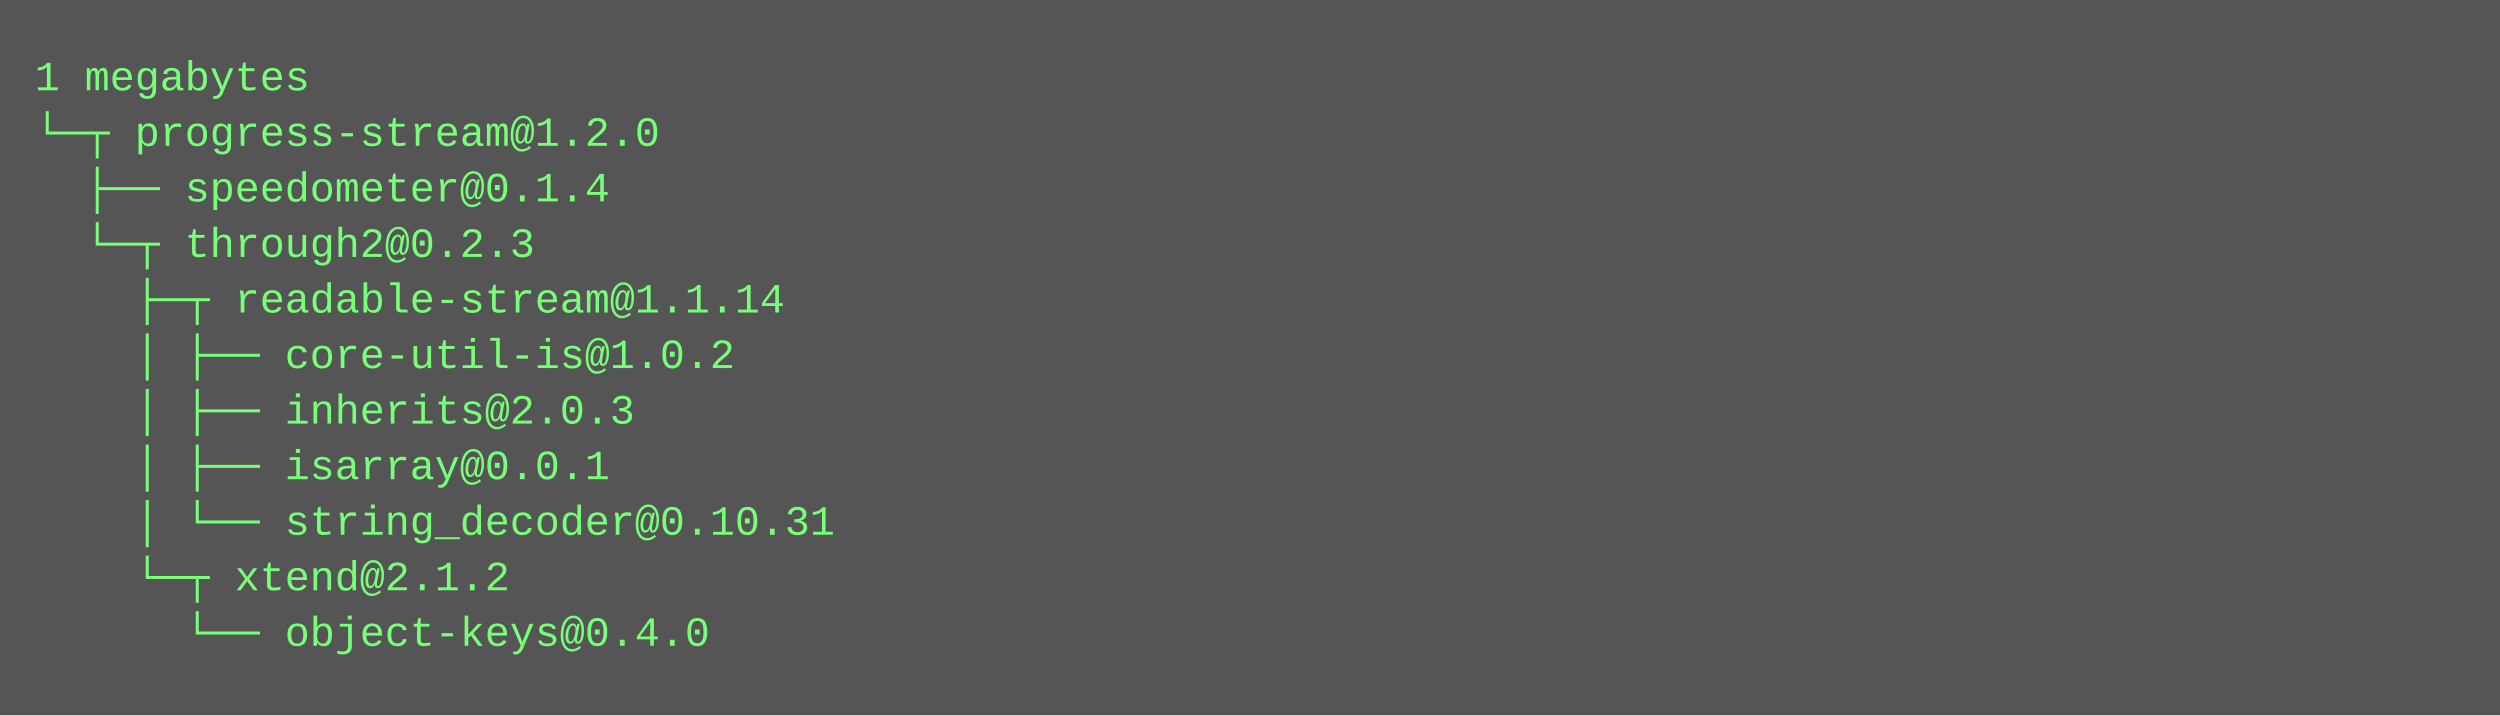
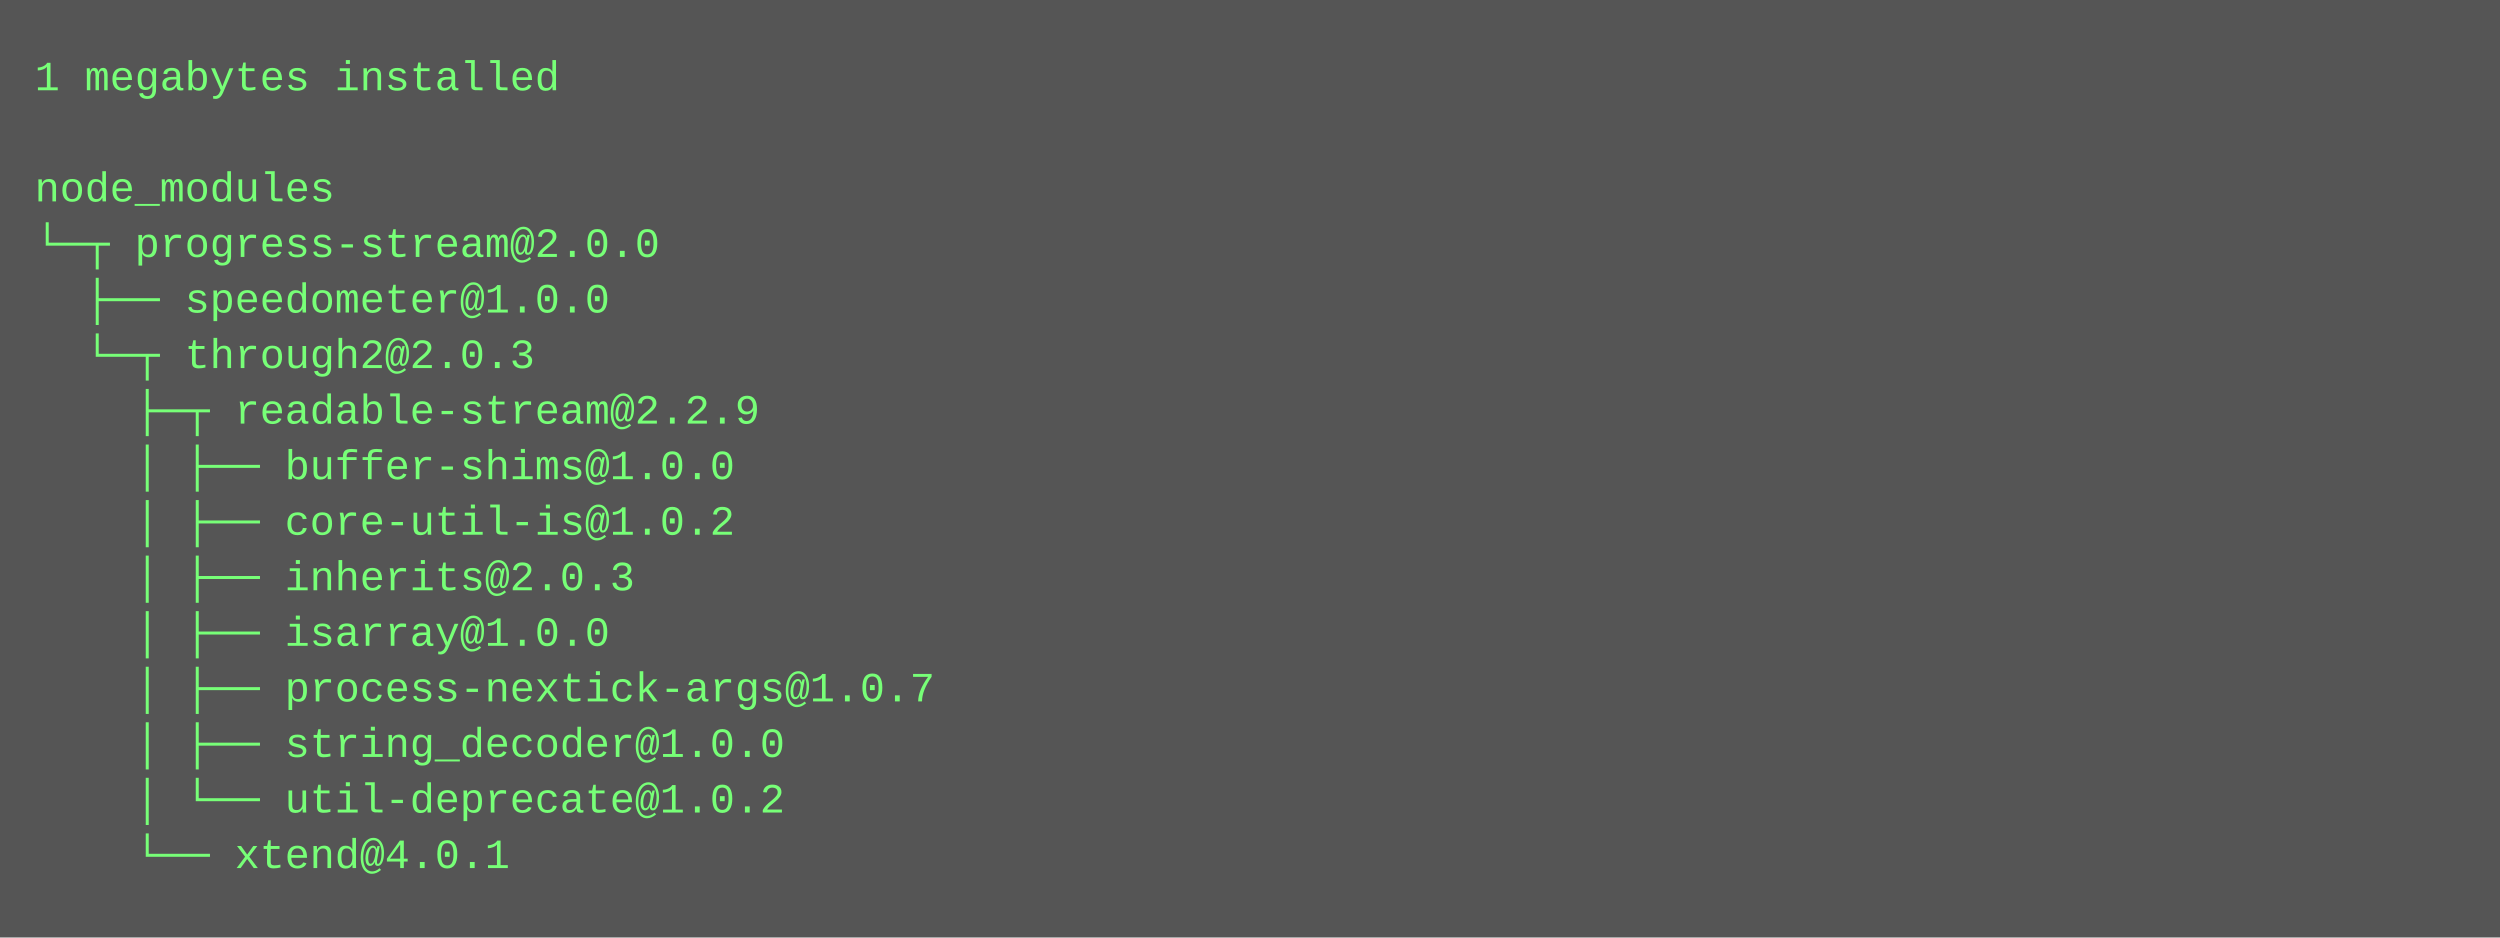
- <svg xmlns="http://www.w3.org/2000/svg" height="206" width="720">
-   <rect height="206" fill="#555" width="720" />
+ <svg xmlns="http://www.w3.org/2000/svg" height="270" width="720">
+   <rect height="270" fill="#555" width="720" />
  <text fill="#7f7" font-family="Courier New" font-size="12" xml:space="preserve">
-     <tspan x="10" y="26">1 megabytes</tspan>
-     <tspan x="10" y="42">└─┬ progress-stream@1.2.0 </tspan>
-     <tspan x="10" y="58">  ├── speedometer@0.1.4 </tspan>
-     <tspan x="10" y="74">  └─┬ through2@0.2.3 </tspan>
-     <tspan x="10" y="90">    ├─┬ readable-stream@1.1.14 </tspan>
-     <tspan x="10" y="106">    │ ├── core-util-is@1.0.2 </tspan>
-     <tspan x="10" y="122">    │ ├── inherits@2.0.3 </tspan>
-     <tspan x="10" y="138">    │ ├── isarray@0.0.1 </tspan>
-     <tspan x="10" y="154">    │ └── string_decoder@0.10.31 </tspan>
-     <tspan x="10" y="170">    └─┬ xtend@2.1.2 </tspan>
-     <tspan x="10" y="186">      └── object-keys@0.4.0</tspan>
+     <tspan x="10" y="26">1 megabytes installed</tspan>
+     <tspan x="10" y="42" />
+     <tspan x="10" y="58">node_modules</tspan>
+     <tspan x="10" y="74">└─┬ progress-stream@2.0.0 </tspan>
+     <tspan x="10" y="90">  ├── speedometer@1.0.0 </tspan>
+     <tspan x="10" y="106">  └─┬ through2@2.0.3 </tspan>
+     <tspan x="10" y="122">    ├─┬ readable-stream@2.2.9 </tspan>
+     <tspan x="10" y="138">    │ ├── buffer-shims@1.0.0 </tspan>
+     <tspan x="10" y="154">    │ ├── core-util-is@1.0.2 </tspan>
+     <tspan x="10" y="170">    │ ├── inherits@2.0.3 </tspan>
+     <tspan x="10" y="186">    │ ├── isarray@1.0.0 </tspan>
+     <tspan x="10" y="202">    │ ├── process-nextick-args@1.0.7 </tspan>
+     <tspan x="10" y="218">    │ ├── string_decoder@1.0.0 </tspan>
+     <tspan x="10" y="234">    │ └── util-deprecate@1.0.2 </tspan>
+     <tspan x="10" y="250">    └── xtend@4.0.1</tspan>
  </text>
</svg>
